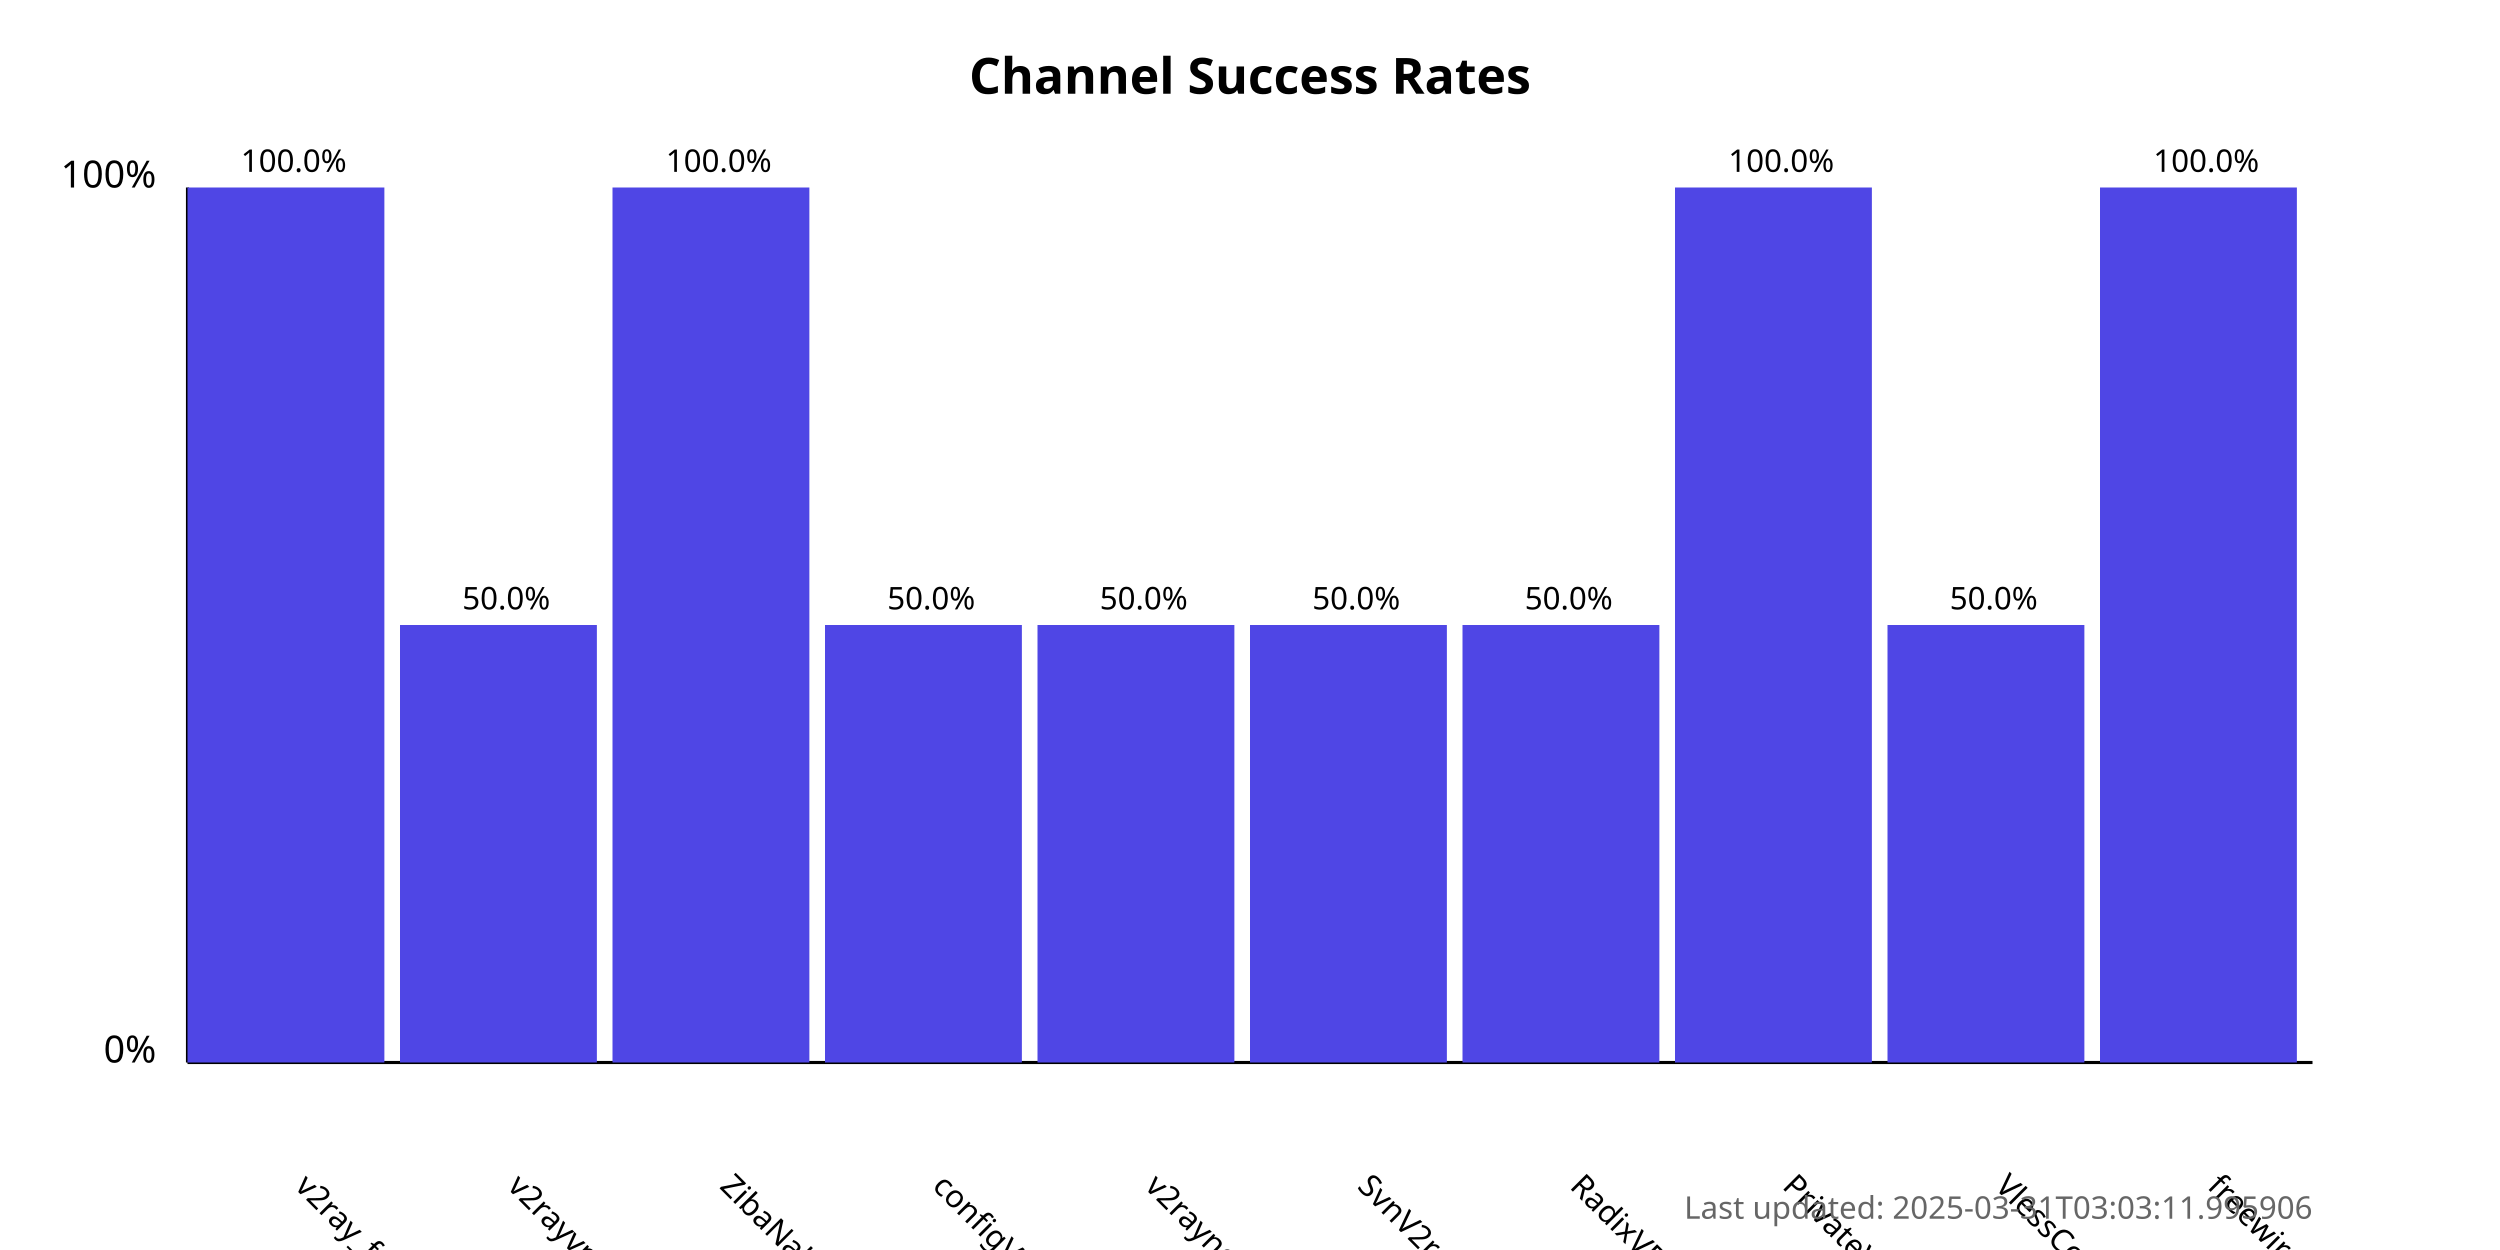
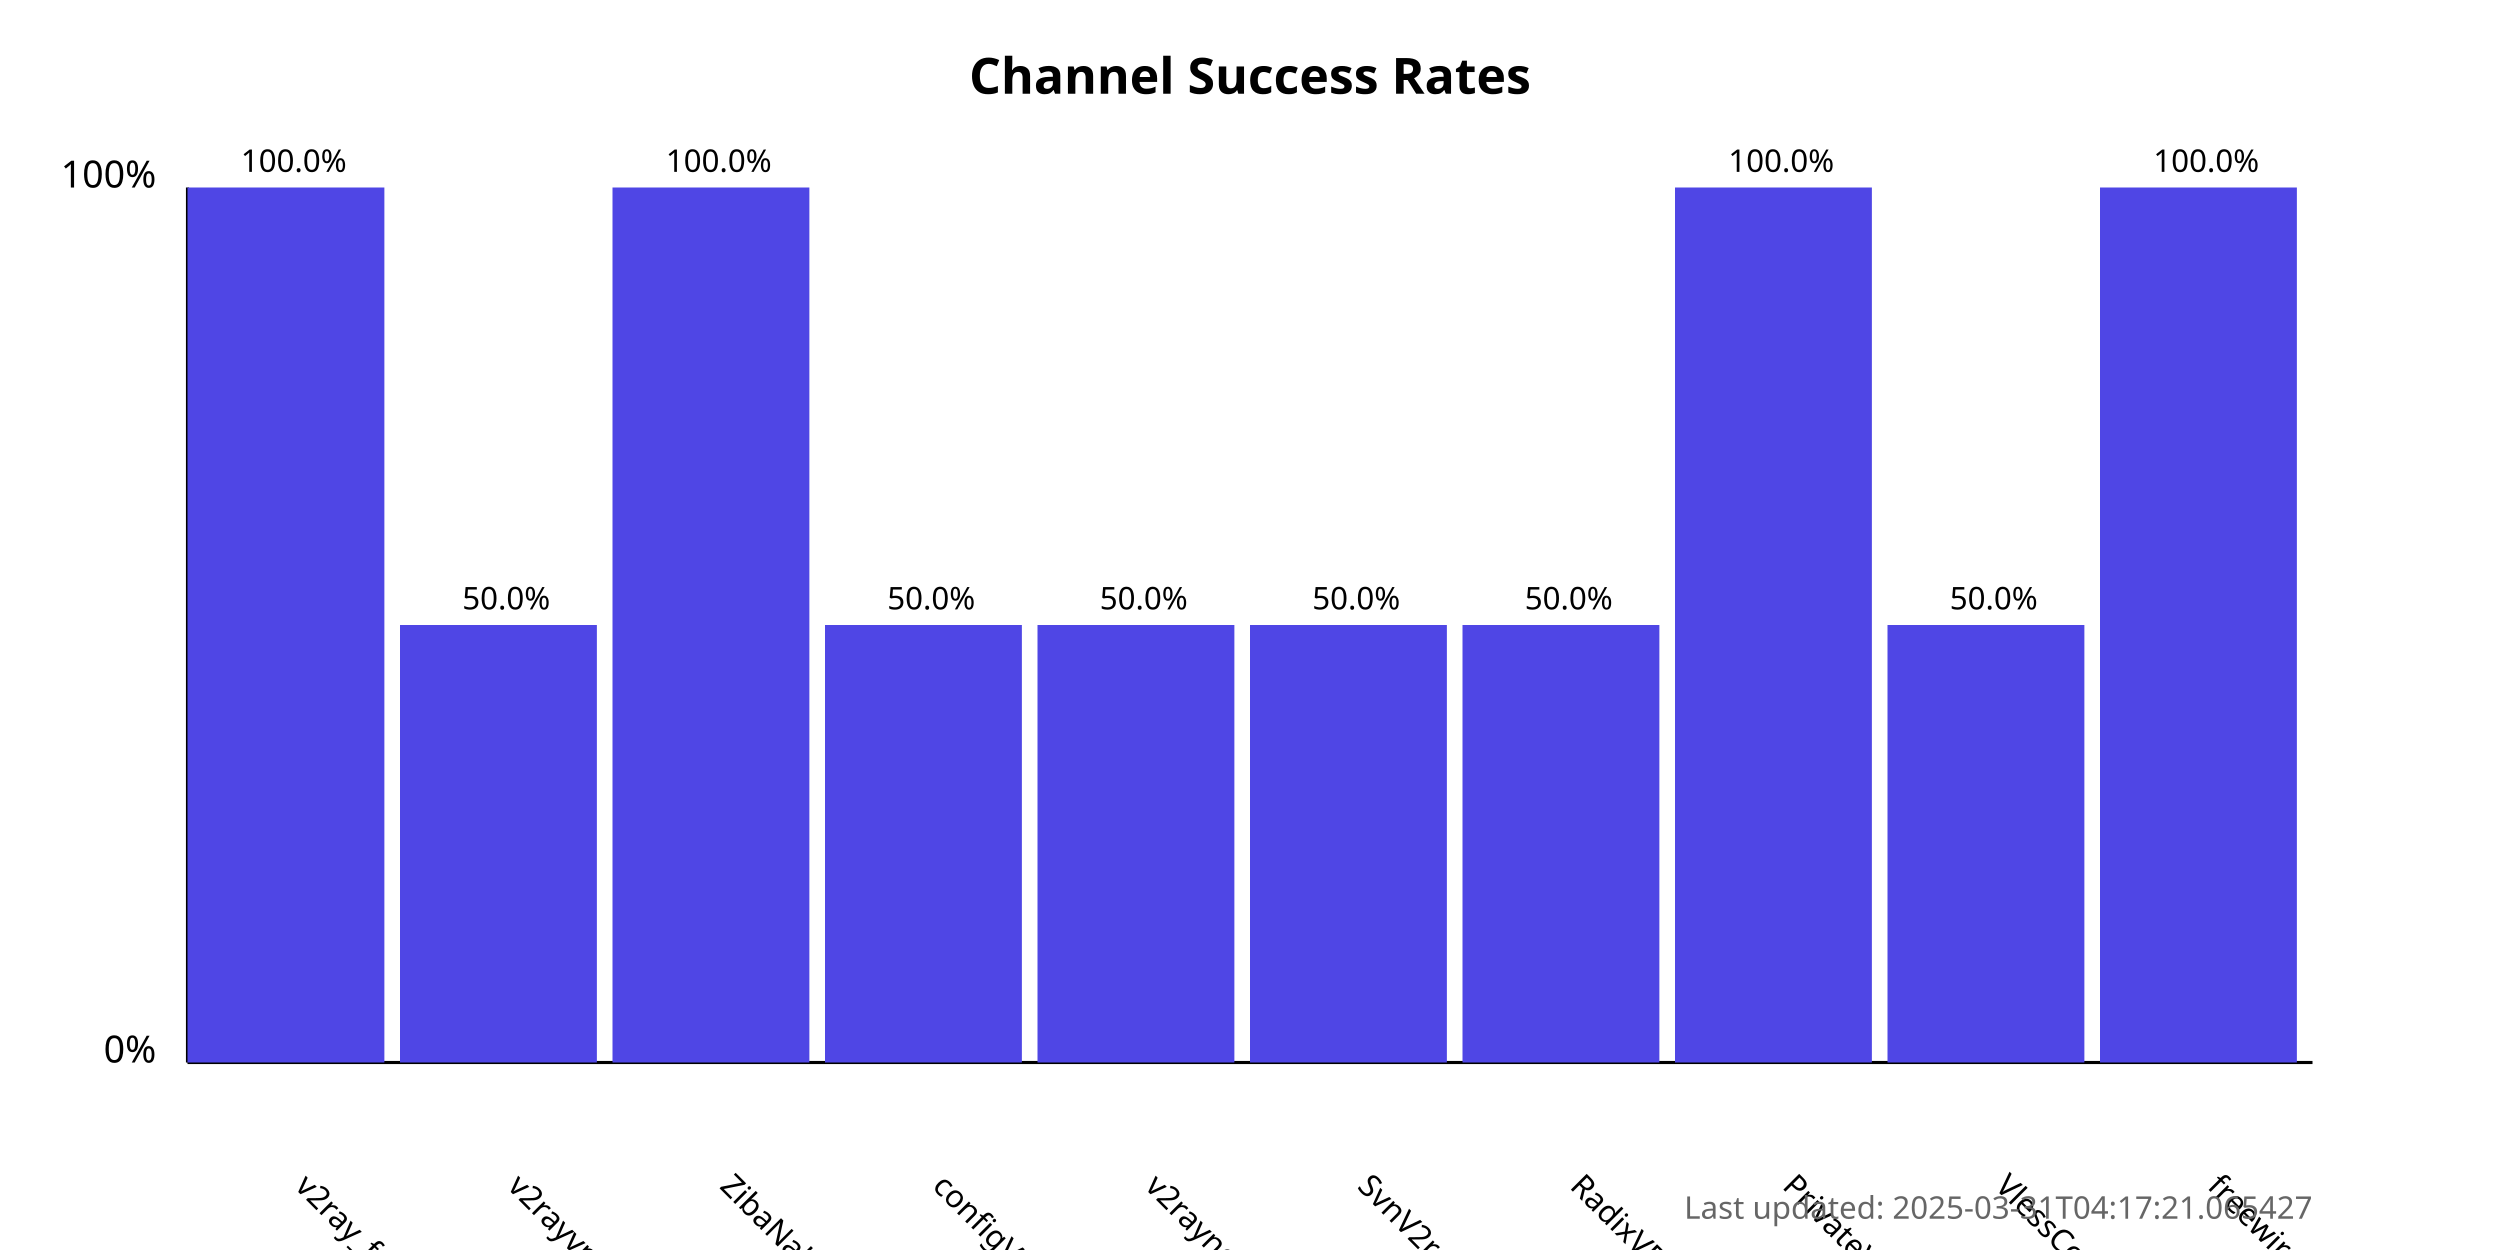
<svg xmlns="http://www.w3.org/2000/svg" width="800" height="400">
  <style>
            .chart-title { font: bold 16px sans-serif; }
            .axis-label { font: 12px sans-serif; }
            .tick-label { font: 10px sans-serif; }
            .bar { fill: #4f46e5; }
            .bar:hover { fill: #6366f1; }
            .timestamp { font: 10px sans-serif; fill: #666; }
        </style>
  <text x="400.0" y="30" text-anchor="middle" class="chart-title">
            Channel Success Rates
        </text>
  <line x1="60" y1="340" x2="60" y2="60" stroke="black" stroke-width="1" />
  <line x1="60" y1="340" x2="740" y2="340" stroke="black" stroke-width="1" />
  <text x="50" y="340" text-anchor="end" class="axis-label">0%</text>
  <text x="50" y="60" text-anchor="end" class="axis-label">100%</text>
  <g>
    <rect x="60" y="60.0" width="63.0" height="280.0" class="bar" />
    <text x="94.0" y="380" transform="rotate(45, 94.0, 380)" text-anchor="start" class="tick-label">
                v2ray_free_conf
            </text>
    <text x="94.0" y="55.0" text-anchor="middle" class="tick-label">
                100.0%
            </text>
  </g>
  <g>
    <rect x="128.0" y="200.0" width="63.0" height="140.0" class="bar" />
    <text x="162.0" y="380" transform="rotate(45, 162.0, 380)" text-anchor="start" class="tick-label">
                v2rayvpno
            </text>
    <text x="162.0" y="195.0" text-anchor="middle" class="tick-label">
                50.0%
            </text>
  </g>
  <g>
    <rect x="196.0" y="60.0" width="63.0" height="280.0" class="bar" />
    <text x="230.0" y="380" transform="rotate(45, 230.0, 380)" text-anchor="start" class="tick-label">
                ZibaNabz
            </text>
    <text x="230.0" y="55.0" text-anchor="middle" class="tick-label">
                100.0%
            </text>
  </g>
  <g>
    <rect x="264.0" y="200.0" width="63.0" height="140.0" class="bar" />
    <text x="298.0" y="380" transform="rotate(45, 298.0, 380)" text-anchor="start" class="tick-label">
                configV2rayForFree
            </text>
    <text x="298.0" y="195.0" text-anchor="middle" class="tick-label">
                50.0%
            </text>
  </g>
  <g>
    <rect x="332.0" y="200.0" width="63.0" height="140.0" class="bar" />
    <text x="366.0" y="380" transform="rotate(45, 366.0, 380)" text-anchor="start" class="tick-label">
                v2rayngvpn
            </text>
    <text x="366.0" y="195.0" text-anchor="middle" class="tick-label">
                50.0%
            </text>
  </g>
  <g>
    <rect x="400.0" y="200.0" width="63.0" height="140.0" class="bar" />
    <text x="434.0" y="380" transform="rotate(45, 434.0, 380)" text-anchor="start" class="tick-label">
                SvnV2ray
            </text>
    <text x="434.0" y="195.0" text-anchor="middle" class="tick-label">
                50.0%
            </text>
  </g>
  <g>
    <rect x="468.0" y="200.0" width="63.0" height="140.0" class="bar" />
    <text x="502.0" y="380" transform="rotate(45, 502.0, 380)" text-anchor="start" class="tick-label">
                RadixVPN
            </text>
    <text x="502.0" y="195.0" text-anchor="middle" class="tick-label">
                50.0%
            </text>
  </g>
  <g>
    <rect x="536.0" y="60.0" width="63.0" height="280.0" class="bar" />
    <text x="570.0" y="380" transform="rotate(45, 570.0, 380)" text-anchor="start" class="tick-label">
                PrivateVPNs
            </text>
    <text x="570.0" y="55.0" text-anchor="middle" class="tick-label">
                100.0%
            </text>
  </g>
  <g>
    <rect x="604.0" y="200.0" width="63.0" height="140.0" class="bar" />
    <text x="638.0" y="380" transform="rotate(45, 638.0, 380)" text-anchor="start" class="tick-label">
                VlessConfig
            </text>
    <text x="638.0" y="195.0" text-anchor="middle" class="tick-label">
                50.0%
            </text>
  </g>
  <g>
    <rect x="672.0" y="60.0" width="63.0" height="280.0" class="bar" />
    <text x="706.0" y="380" transform="rotate(45, 706.0, 380)" text-anchor="start" class="tick-label">
                freewireguard
            </text>
    <text x="706.0" y="55.0" text-anchor="middle" class="tick-label">
                100.0%
            </text>
  </g>
  <text x="740" y="390" text-anchor="end" class="timestamp">
-             Last updated: 2025-03-31T03:03:11.995906
+             Last updated: 2025-03-31T04:17:21.065427
        </text>
</svg>
